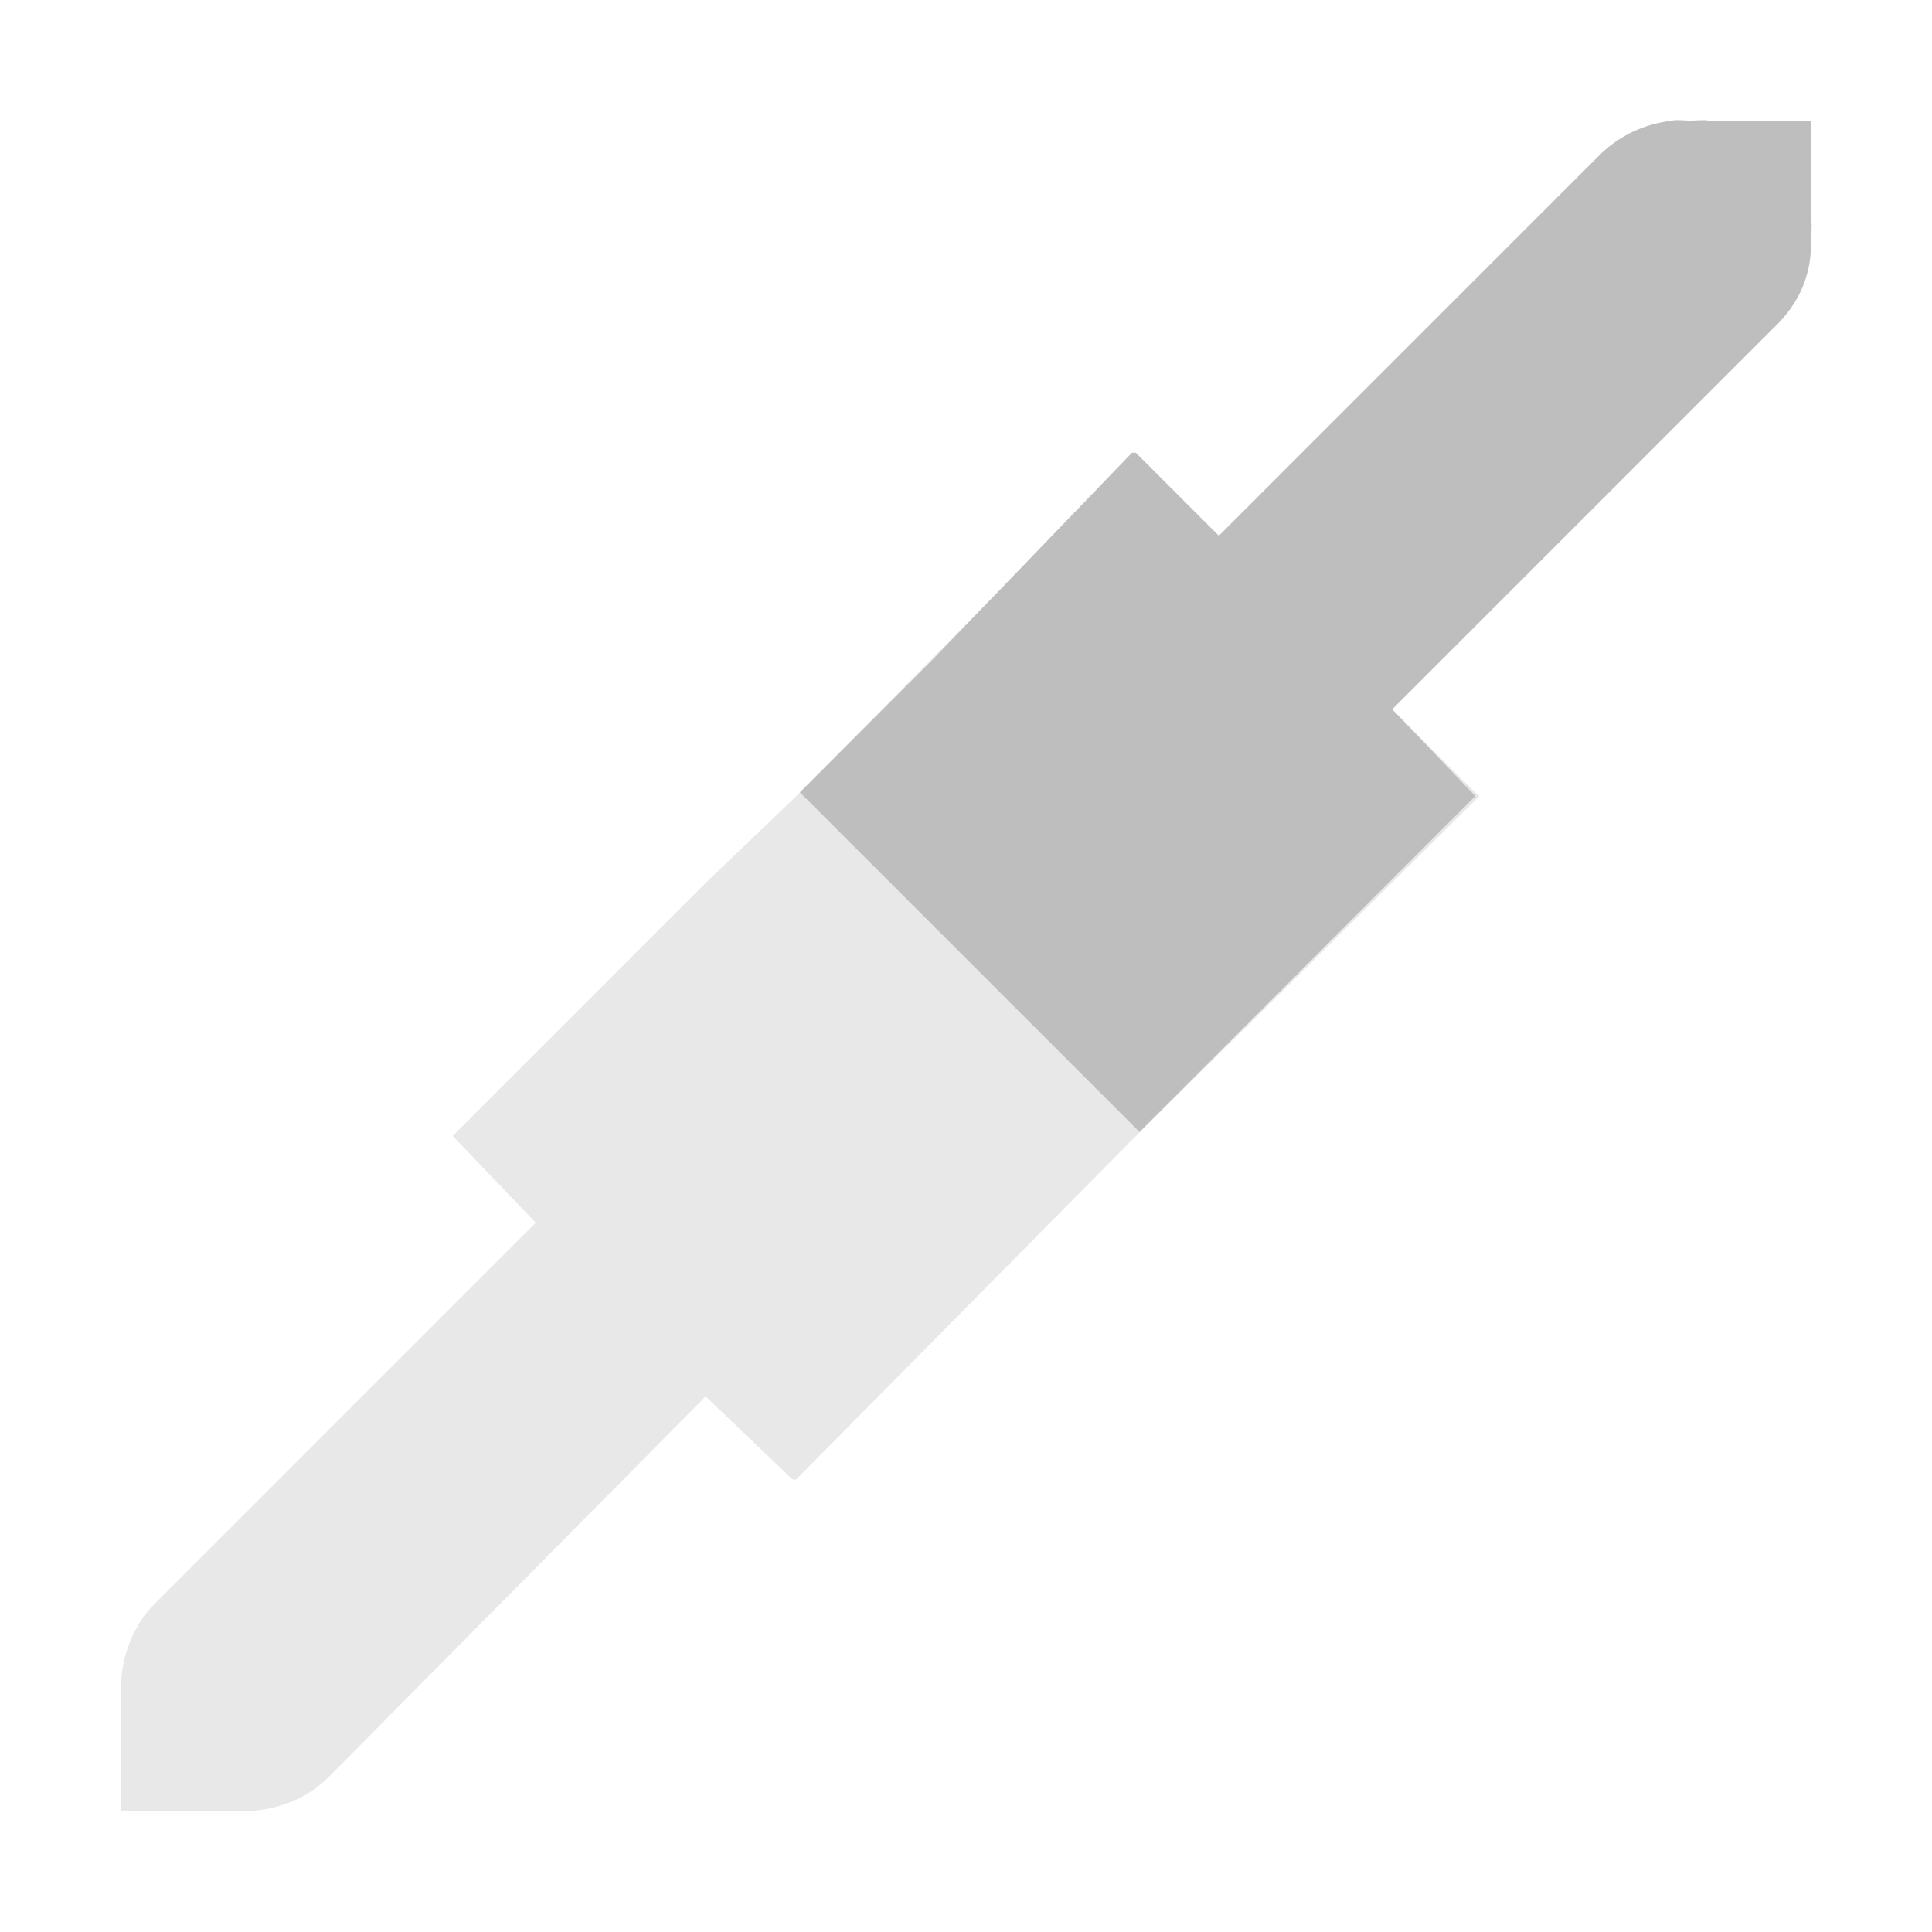
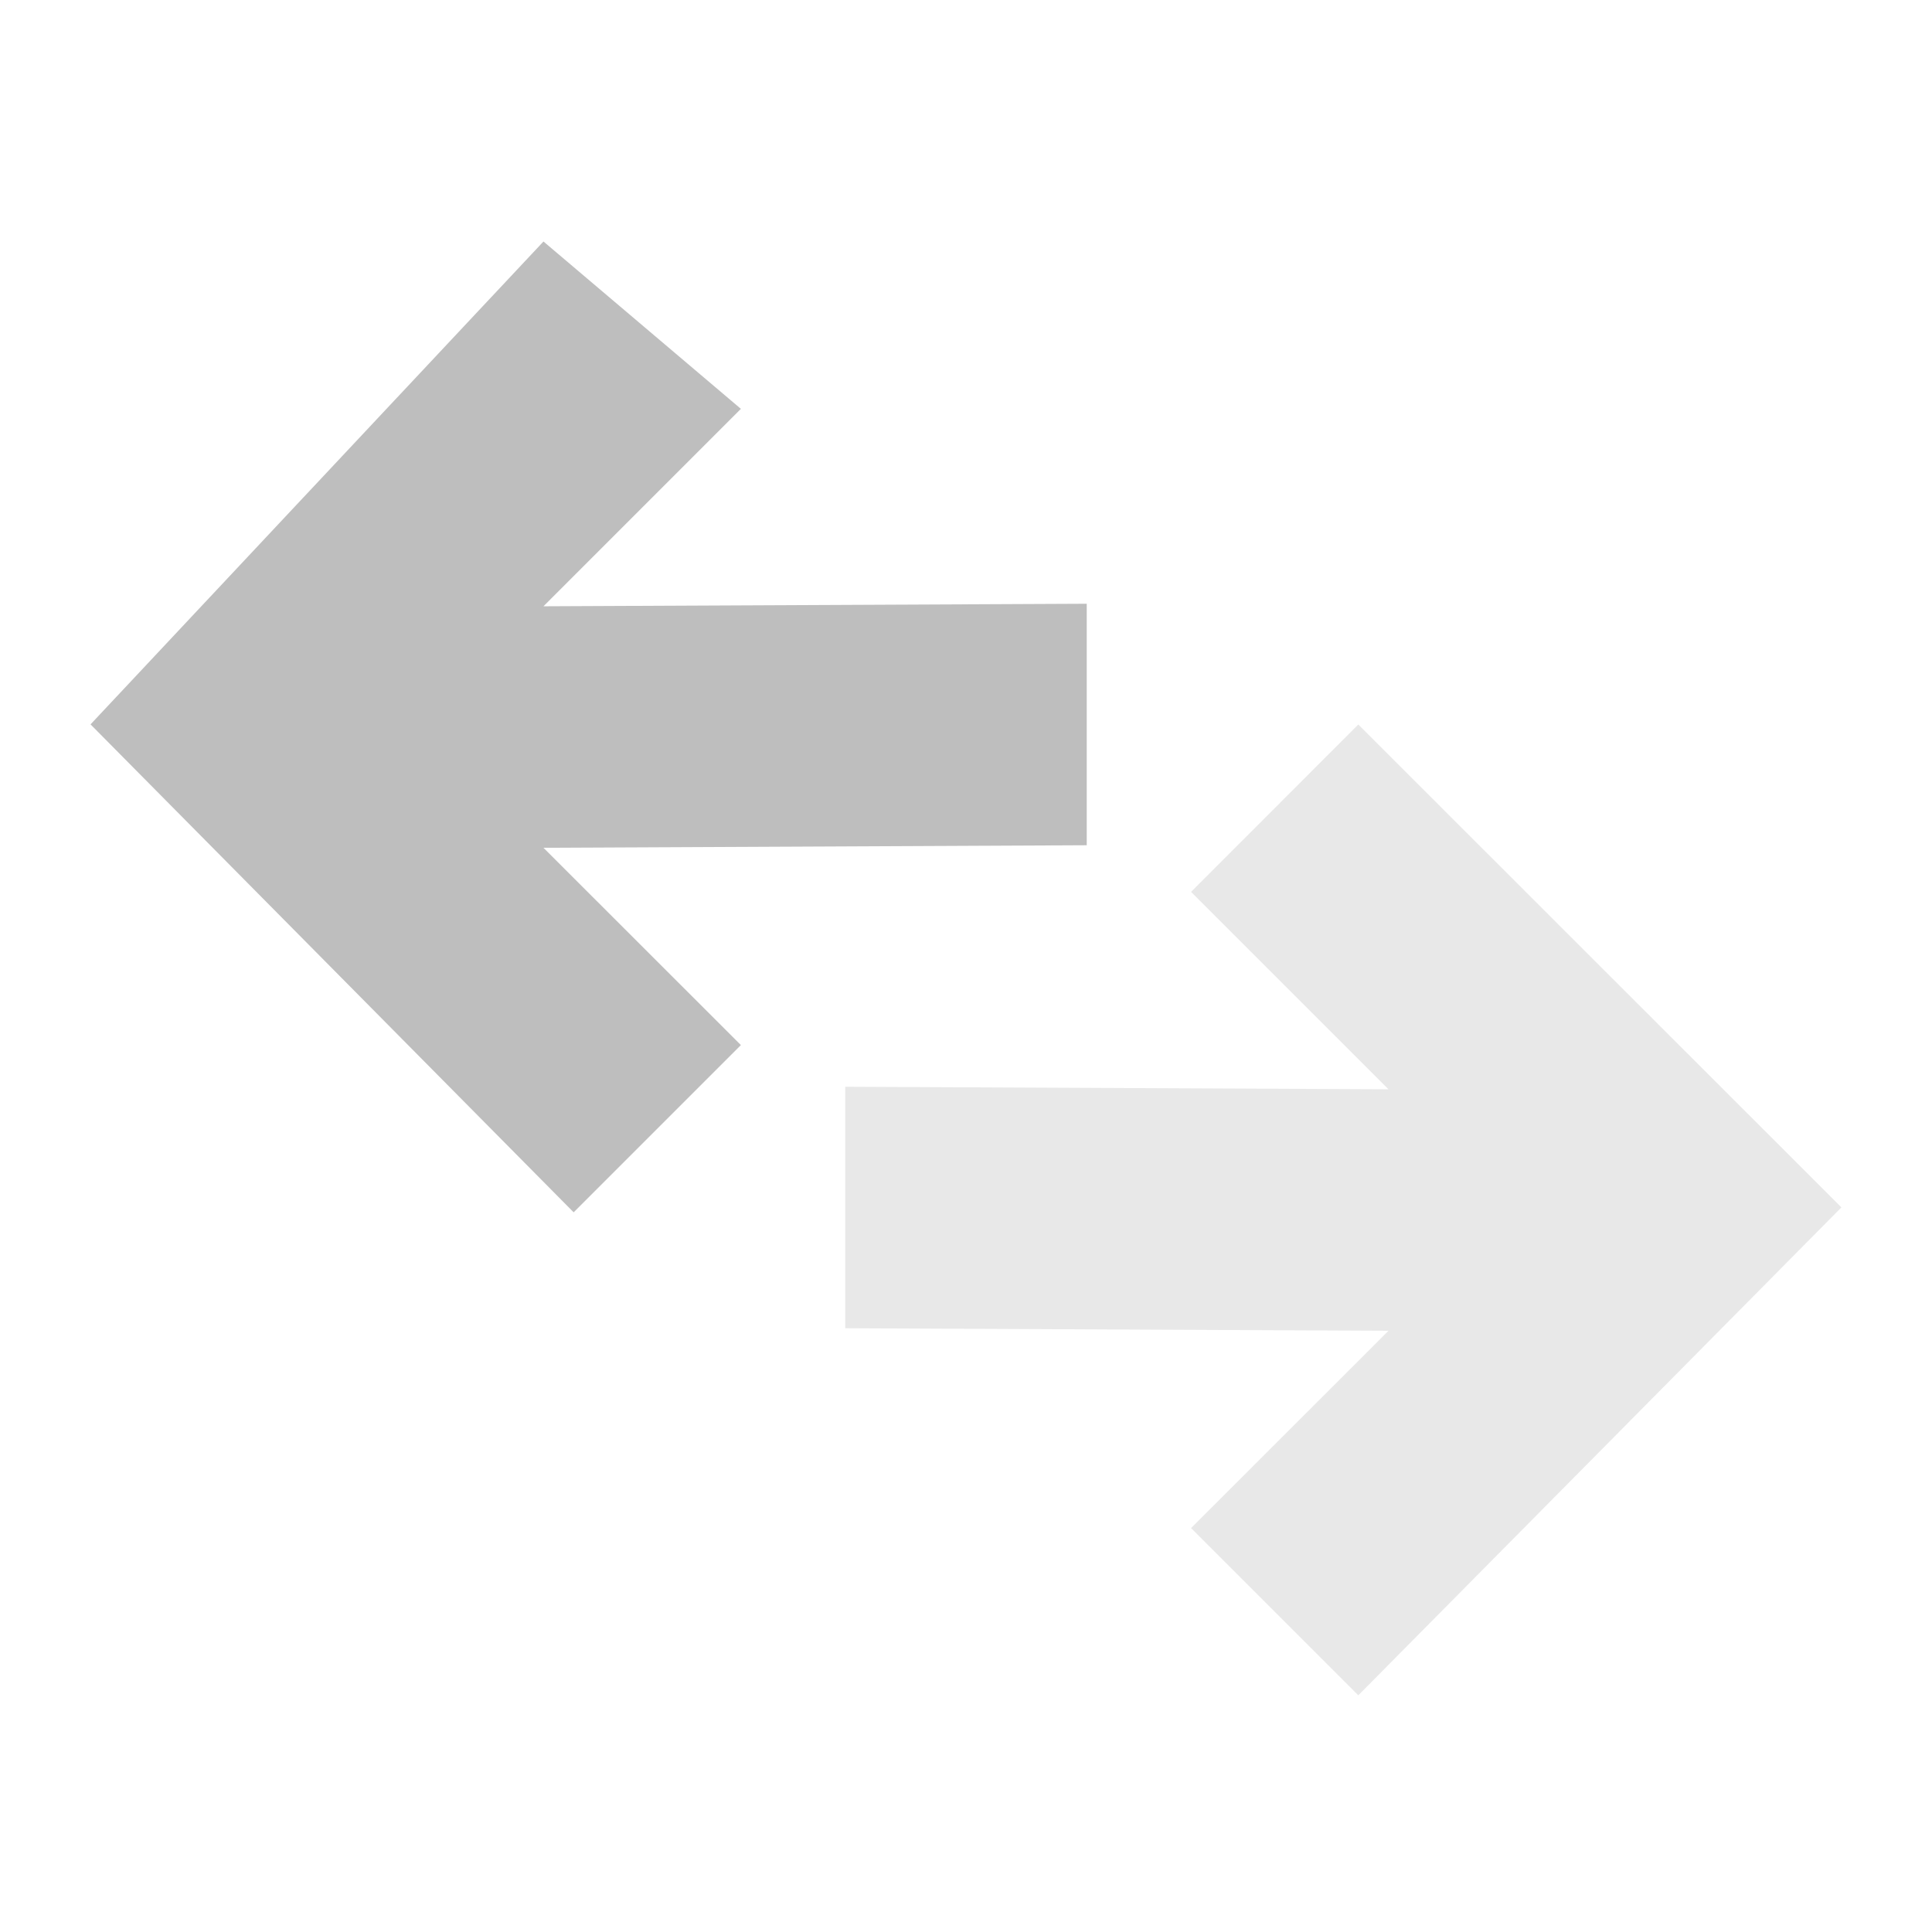
<svg xmlns="http://www.w3.org/2000/svg" xmlns:ns1="http://www.openswatchbook.org/uri/2009/osb" height="16" id="svg7384" style="enable-background:new" version="1.1" width="16">
  <defs id="defs7386">
    <linearGradient id="linearGradient5606" ns1:paint="solid">
      <stop id="stop5608" offset="0" style="stop-color:#000000;stop-opacity:1;" />
    </linearGradient>
    <filter color-interpolation-filters="sRGB" id="filter7554">
      <feBlend id="feBlend7556" in2="BackgroundImage" mode="darken" />
    </filter>
  </defs>
-   <g id="layer9" style="display:inline" transform="translate(-361.0002,383)">
-     <path d="m 374.844,-382 c -0.222,0.024 -0.435,0.124 -0.594,0.281 l -3.156,3.156 -0.688,-0.688 -0.031,0 -1.656,1.719 -0.406,0.406 -0.688,0.688 2.812,2.812 2.781,-2.781 -0.688,-0.719 3.156,-3.156 c 0.232,-0.216 0.318,-0.471 0.312,-0.719 -0.001,-0.062 0.013,-0.127 0,-0.188 l 0,-0.812 -0.844,0 c -0.051,-0.009 -0.104,-1.5e-4 -0.156,0 -0.052,1.5e-4 -0.103,-0.01 -0.156,0 z" id="path5832" style="font-style:normal;font-variant:normal;font-weight:normal;font-stretch:normal;text-indent:0;text-align:start;text-decoration:none;line-height:normal;letter-spacing:normal;word-spacing:normal;text-transform:none;direction:ltr;block-progression:tb;writing-mode:lr-tb;text-anchor:start;baseline-shift:baseline;color:#000000;fill:#bebebe;fill-opacity:1;stroke:none;stroke-width:2;marker:none;visibility:visible;display:inline;overflow:visible;enable-background:accumulate;font-family:Sans;-inkscape-font-specification:Sans" />
-     <path d="m 370.406,-379.25 -2.844,2.875 -0.719,0.688 -2.094,2.094 0.688,0.719 -3.156,3.156 c -0.187,0.188 -0.281,0.453 -0.281,0.719 l 0,1 1,0 c 0.266,0 0.531,-0.093 0.719,-0.281 l 3.125,-3.156 0.719,0.688 0.031,0 2.781,-2.812 2.875,-2.844 -2.844,-2.844 z" id="path5834" style="font-style:normal;font-variant:normal;font-weight:normal;font-stretch:normal;text-indent:0;text-align:start;text-decoration:none;line-height:normal;letter-spacing:normal;word-spacing:normal;text-transform:none;direction:ltr;block-progression:tb;writing-mode:lr-tb;text-anchor:start;baseline-shift:baseline;opacity:0.35;color:#000000;fill:#bebebe;fill-opacity:1;stroke:none;stroke-width:2;marker:none;visibility:visible;display:inline;overflow:visible;enable-background:accumulate;font-family:Sans;-inkscape-font-specification:Sans" />
+   <g id="layer9" style="display:inline" transform="translate(-517.0002,403)">
+     <path d="m 521.501,-401 1.635,1.386 -1.635,1.635 4.499,-0.021 0,2 -4.499,0.021 1.635,1.634 -1.385,1.385 -4.001,-4.041 z" id="path5928" style="fill:#bebebe;fill-opacity:1;fill-rule:nonzero;stroke:none" />
+     <path d="m 528.249,-397 -1.385,1.386 1.635,1.635 -4.499,-0.021 0,2 4.499,0.021 -1.635,1.634 1.385,1.385 4.001,-4.041 z" id="path5930" style="opacity:0.35;fill:#bebebe;fill-opacity:1;fill-rule:nonzero;stroke:none" />
  </g>
-   <g id="layer10" style="display:inline;filter:url(#filter7554)" transform="translate(-361.0002,383)" />
-   <g id="layer1" style="display:inline" transform="translate(-120,-234)" />
-   <g id="layer14" style="display:inline" transform="translate(-361.0002,383)" />
-   <g id="layer15" style="display:inline" transform="translate(-361.0002,383)" />
-   <g id="g71291" style="display:inline" transform="translate(-361.0002,383)" />
-   <g id="layer2" style="display:inline" transform="translate(-120,-84)" />
-   <g id="g6058" style="display:inline" transform="translate(-120,-84)" />
-   <g id="layer12" style="display:inline" transform="translate(-361.0002,383)" />
+   <g id="layer10" style="display:inline;filter:url(#filter7554)" transform="translate(-517.0002,403)" />
+   <g id="layer1" style="display:inline" transform="translate(-276,-214)" />
+   <g id="layer14" style="display:inline" transform="translate(-517.0002,403)" />
+   <g id="layer15" style="display:inline" transform="translate(-517.0002,403)" />
+   <g id="g71291" style="display:inline" transform="translate(-517.0002,403)" />
+   <g id="layer2" style="display:inline" transform="translate(-276,-64)" />
+   <g id="g6058" style="display:inline" transform="translate(-276,-64)" />
+   <g id="layer12" style="display:inline" transform="translate(-517.0002,403)" />
</svg>
